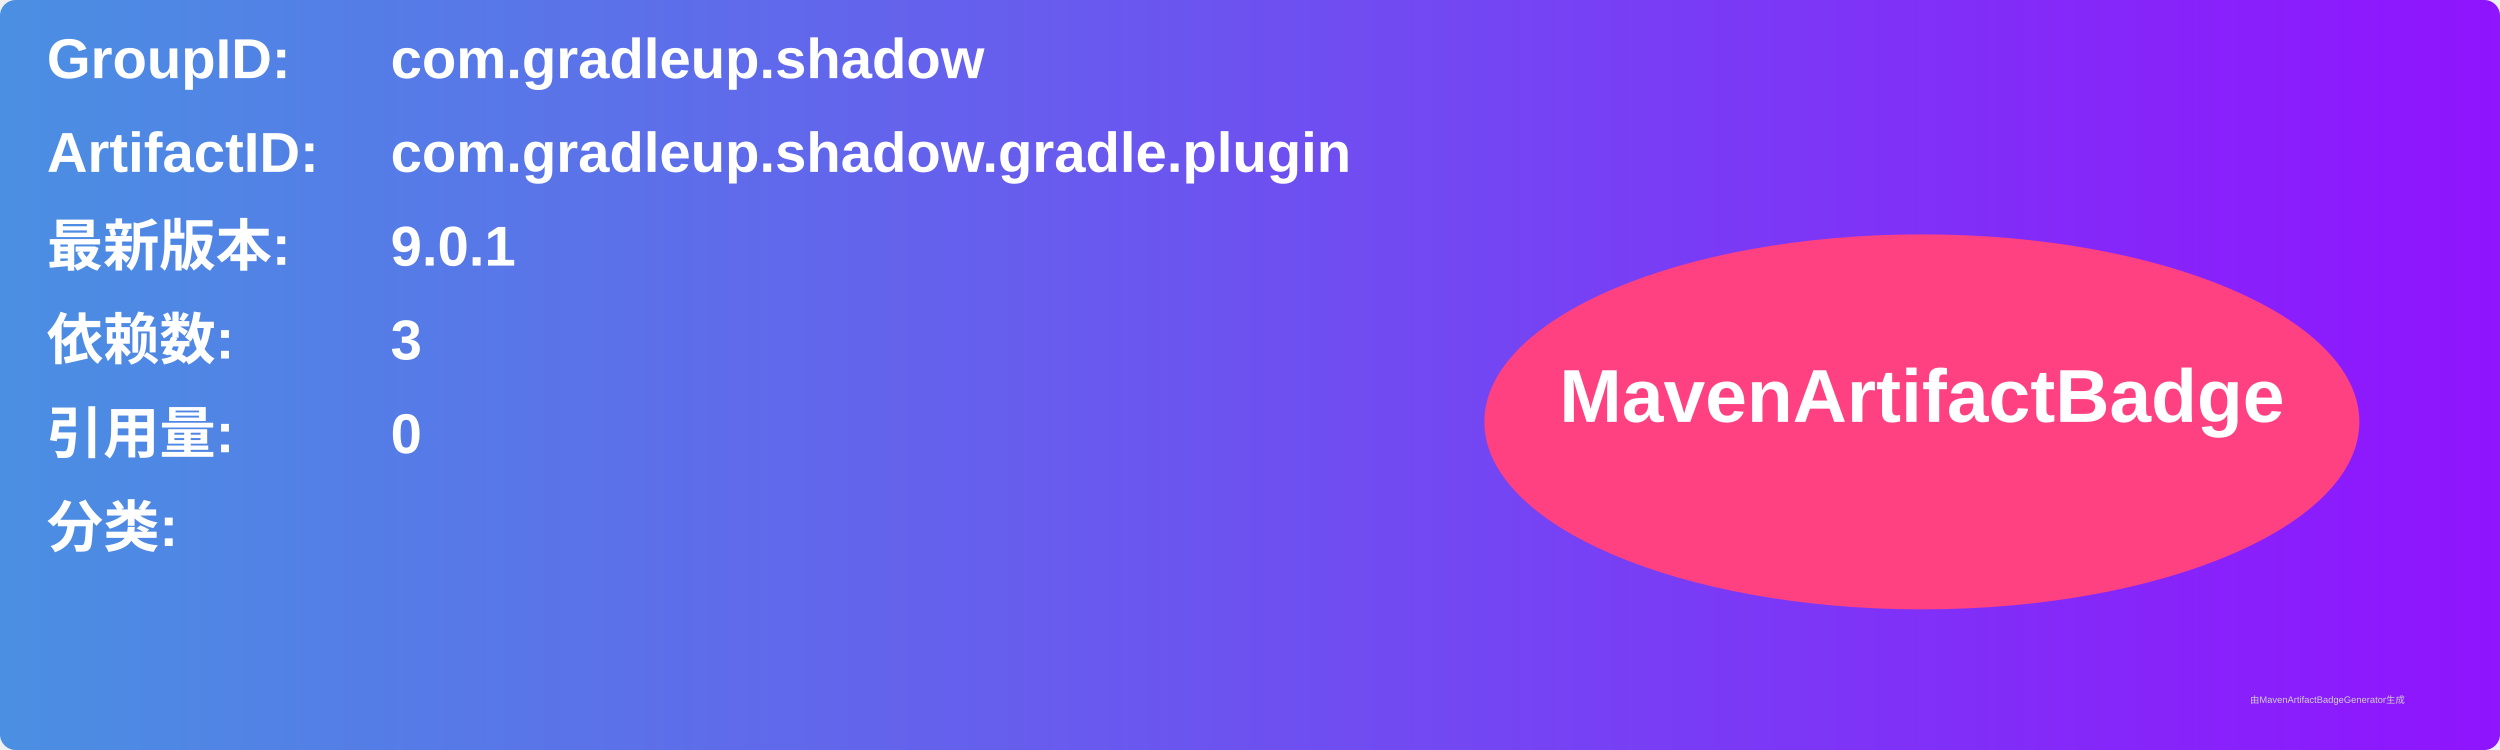
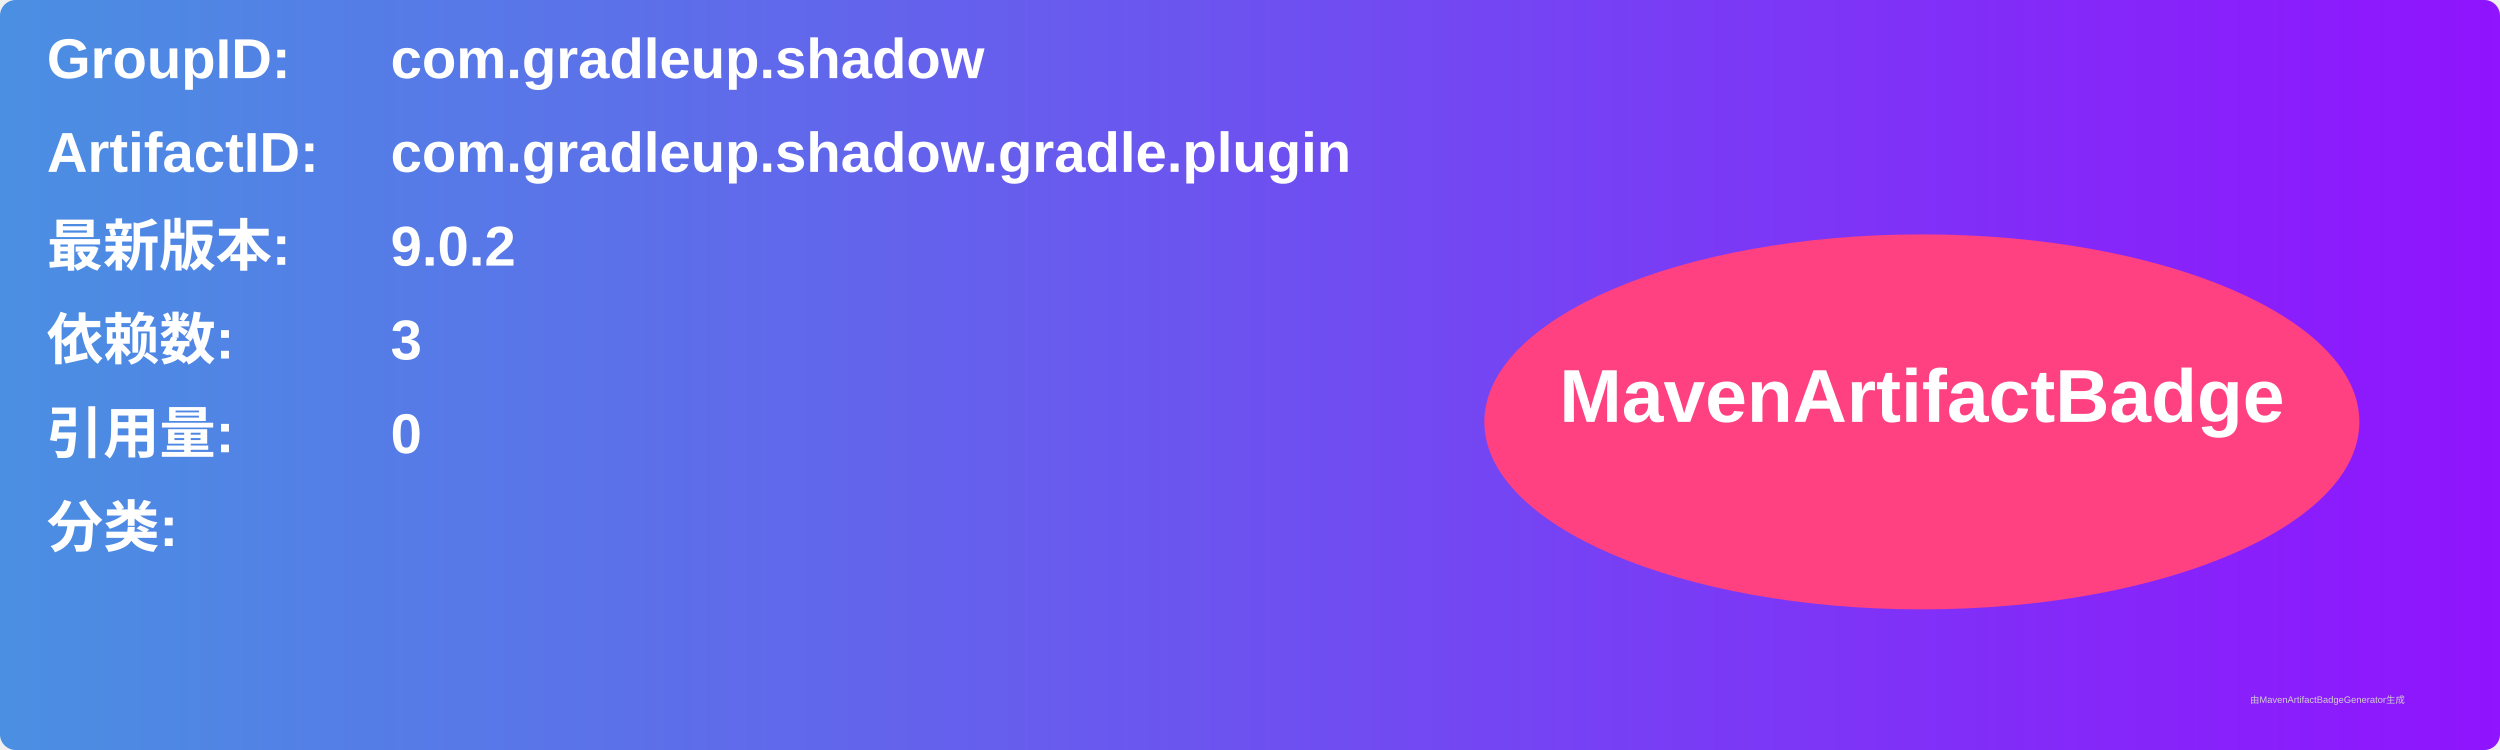
<svg xmlns="http://www.w3.org/2000/svg" width="800" height="240" viewBox="0 0 800 240">
  <linearGradient id="grad" x1="0%" y1="0%" x2="100%" y2="0%">
    <stop offset="0%" stop-color="#4a90e2" />
    <stop offset="100%" stop-color="#9013fe" />
  </linearGradient>
  <rect width="100%" height="100%" rx="5" ry="5" fill="url(#grad)" />
  <g transform="translate(15, 15)">
    <text x="0" y="10" font-family="Arial" font-size="18" fill="white" font-weight="bold" width="260">GroupID:</text>
    <text x="110" y="10" font-family="Arial" font-size="18" fill="white" font-weight="bold" width="460">com.gradleup.shadow</text>
    <text x="0" y="40" font-family="Arial" font-size="18" fill="white" font-weight="bold" width="260">ArtifactID:</text>
    <text x="110" y="40" font-family="Arial" font-size="18" fill="white" font-weight="bold" width="460">com.gradleup.shadow.gradle.plugin</text>
    <text x="0" y="70" font-family="Arial" font-size="18" fill="white" font-weight="bold">最新版本:</text>
    <text x="110" y="70" font-family="Arial" font-size="18" fill="white" font-weight="bold">
-       <tspan font-weight="bold">9.0.1</tspan>
+       <tspan font-weight="bold">9.0.2</tspan>
    </text>
    <text x="0" y="100" font-family="Arial" font-size="18" fill="white" font-weight="bold">依赖数: </text>
    <text x="110" y="100" font-family="Arial" font-size="18" fill="white">
      <tspan font-weight="bold">3</tspan>
    </text>
    <text x="0" y="130" font-family="Arial" font-size="18" fill="white" font-weight="bold">引用量: </text>
    <text x="110" y="130" font-family="Arial" font-size="18" fill="white">
      <tspan font-weight="bold">0</tspan>
    </text>
    <text x="0" y="160" font-family="Arial" font-size="18" fill="white" font-weight="bold">分类:</text>
    <text x="10" y="190" font-family="Arial" font-size="10" fill="white">
      <tspan font-weight="bold" />
    </text>
    <ellipse cx="600" cy="120" rx="140" ry="60" fill="#ff4081" />
    <text x="600" y="120" text-anchor="middle" font-family="Arial" font-size="24" fill="white" font-weight="bold">MavenArtifactBadge</text>
  </g>
  <text x="720" y="225" font-family="Arial" font-size="3" fill="#d0d0d0">由MavenArtifactBadgeGenerator生成</text>
</svg>
